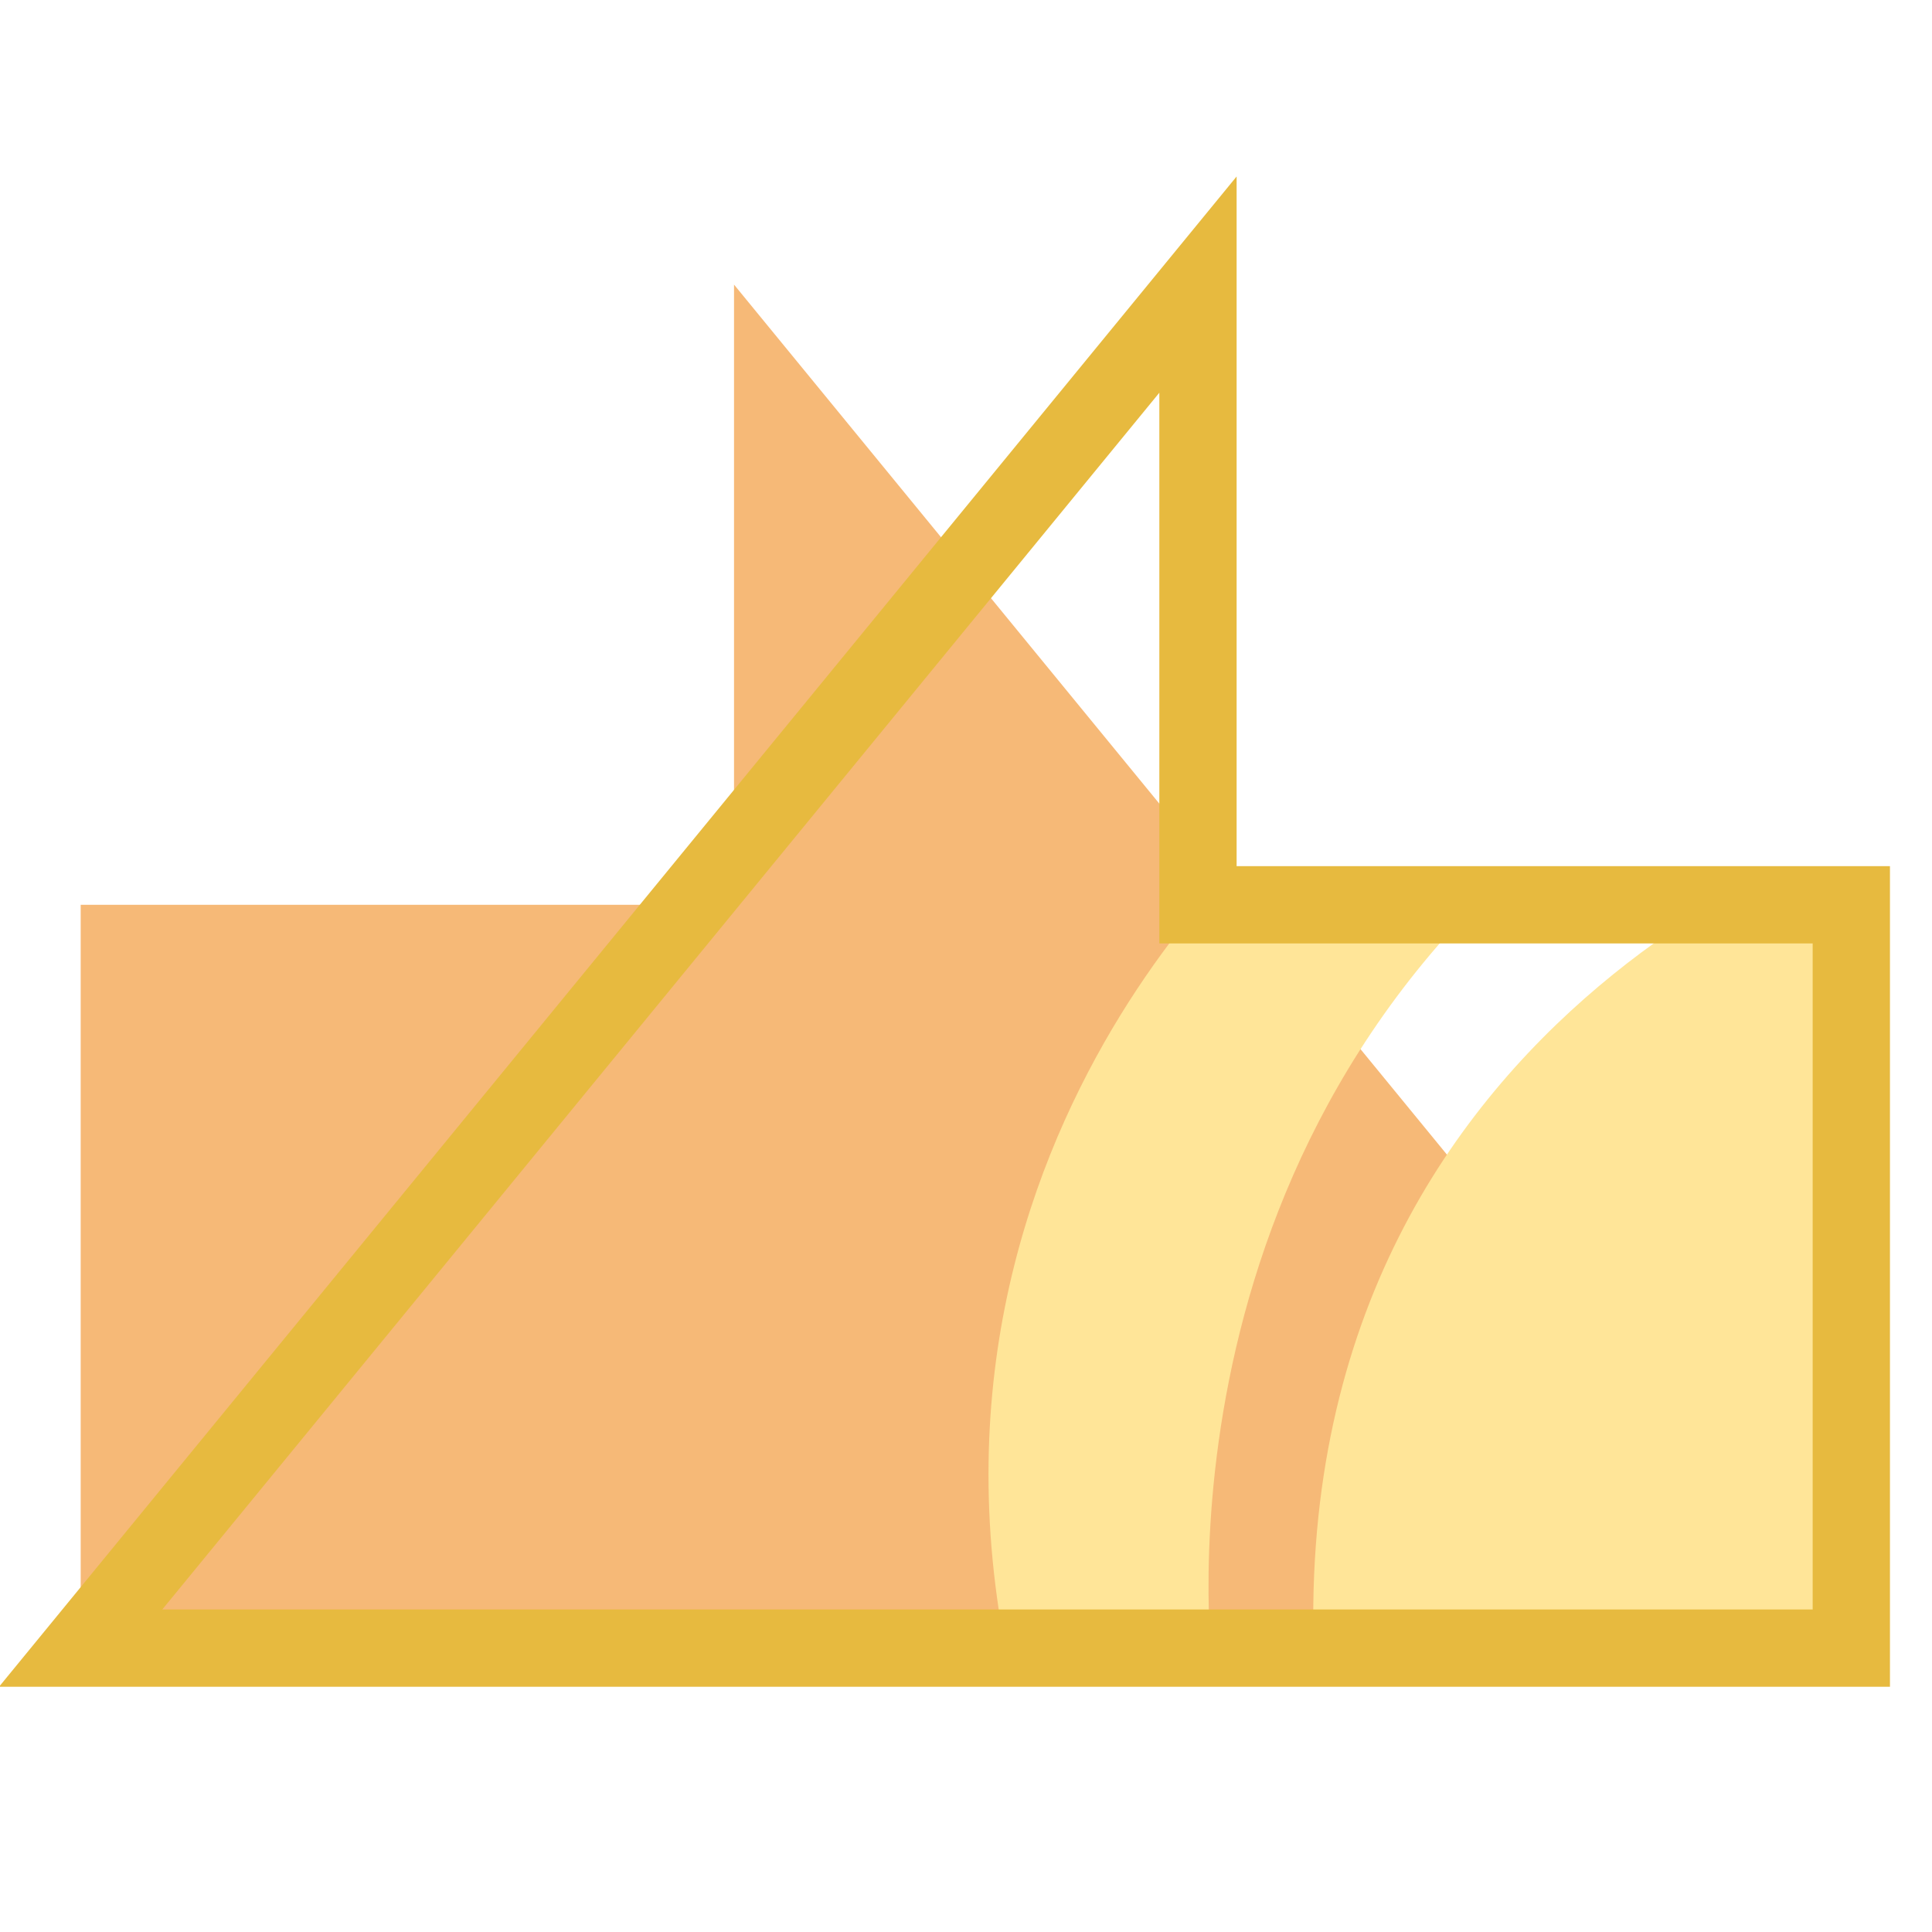
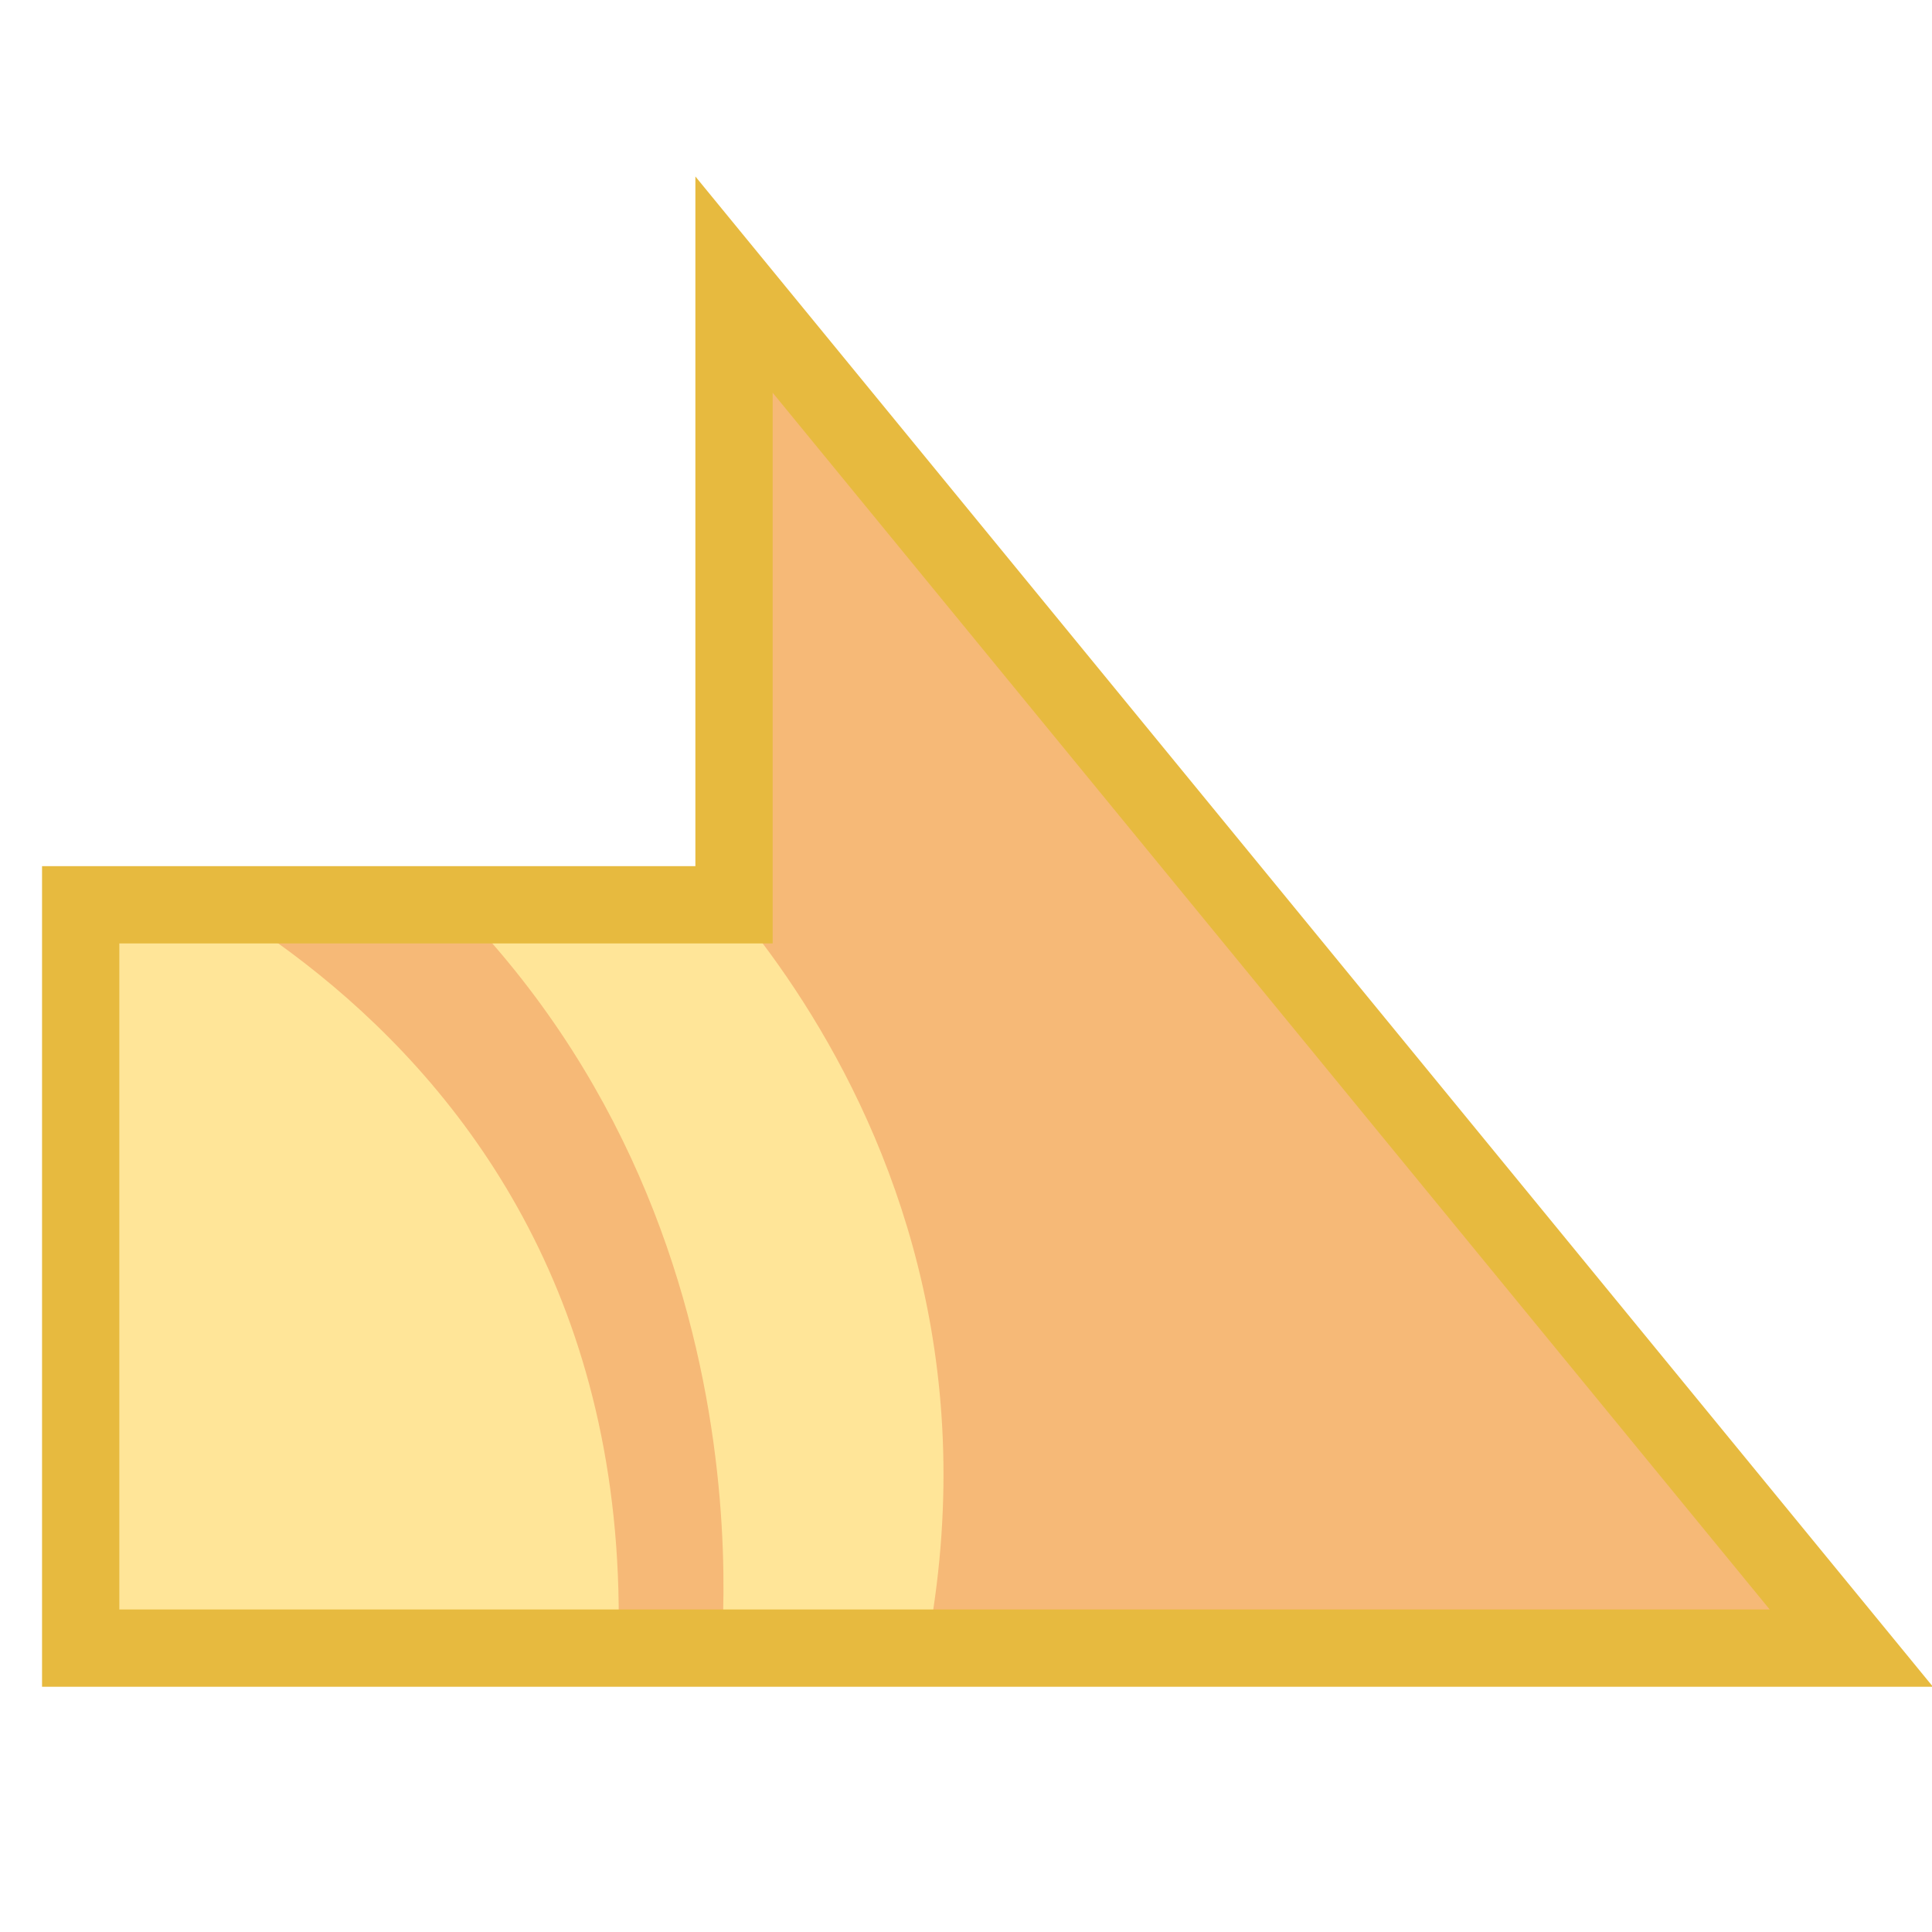
<svg xmlns="http://www.w3.org/2000/svg" version="1.1" id="svg996" width="100" height="100" viewBox="0 0 100 100">
  <defs id="defs1000">
    <clipPath clipPathUnits="userSpaceOnUse" id="clipPath1632">
      <text id="text1636" y="80.61" x="23.714" style="font-style:normal;font-variant:normal;font-weight:normal;font-stretch:normal;font-size:113.792px;line-height:1.25;font-family:Helvetica;-inkscape-font-specification:Helvetica;letter-spacing:0px;word-spacing:0px;fill:#4296f3;fill-opacity:1;stroke:#000000;stroke-width:2.845;stroke-opacity:1" xml:space="preserve">
        <tspan style="font-style:normal;font-variant:normal;font-weight:bold;font-stretch:condensed;font-family:'Helvetica Neue';-inkscape-font-specification:'Helvetica Neue Bold Condensed';fill:#4296f3;fill-opacity:1;stroke:#000000;stroke-width:2.845;stroke-opacity:1" y="80.61" x="23.714" id="tspan1634">x</tspan>
      </text>
    </clipPath>
    <clipPath clipPathUnits="userSpaceOnUse" id="clipPath1650">
      <text id="text1654" y="197.397" x="140.038" style="font-style:normal;font-variant:normal;font-weight:normal;font-stretch:normal;font-size:16.769px;line-height:1.25;font-family:Helvetica;-inkscape-font-specification:Helvetica;letter-spacing:0px;word-spacing:0px;fill:#4296f3;fill-opacity:1;stroke:#000000;stroke-width:0.419;stroke-opacity:1" xml:space="preserve">
        <tspan style="font-style:normal;font-variant:normal;font-weight:bold;font-stretch:condensed;font-family:'Helvetica Neue';-inkscape-font-specification:'Helvetica Neue Bold Condensed';fill:#4296f3;fill-opacity:1;stroke:#000000;stroke-width:0.419;stroke-opacity:1" y="197.397" x="140.038" id="tspan1652">x</tspan>
      </text>
    </clipPath>
    <clipPath clipPathUnits="userSpaceOnUse" id="clipPath907">
      <path style="fill:#f39e42;fill-opacity:1;stroke:#000000;stroke-width:2.846;stroke-linecap:butt;stroke-linejoin:miter;stroke-miterlimit:4;stroke-dasharray:none;stroke-opacity:1" d="M 95.13,77.874 H 15.993 L 54.73,25.05 v 22.862 h 40.4 z" id="path909" />
    </clipPath>
    <clipPath clipPathUnits="userSpaceOnUse" id="clipPathShadow">
-       <path id="main_path" d="M 62.007,14.731 4.176,85.306 H 95.824 V 46.833 H 62.007 Z" style="fill:#2000d4;fill-opacity:1;stroke:none;stroke-width:1.636px;stroke-linecap:butt;stroke-linejoin:miter;stroke-opacity:1" />
+       <path style="fill:#2000d4;fill-opacity:1;stroke:none;stroke-width:1.636px;stroke-linecap:butt;stroke-linejoin:miter;stroke-opacity:1" d="M 37.993,14.731 95.824,85.306 H 4.176 V 46.833 h 33.817 z" id="main_path" />
    </clipPath>
  </defs>
  <g style="fill:#d40000;fill-opacity:1" id="g885">
-     <g id="g997" transform="matrix(-1,0,0,1,100,0)">
-       <path id="main_path" d="M 62.007,14.731 4.176,85.306 H 95.824 V 46.833 H 62.007 Z" style="fill:#f6b977;fill-opacity:1;fill-rule:evenodd;stroke:none;stroke-width:2.0;stroke-linecap:butt;stroke-linejoin:miter;stroke-miterlimit:4;stroke-dasharray:none;stroke-opacity:1" />
-     </g>
-     <path style="fill:#ffe598;fill-opacity:1;fill-rule:evenodd;stroke:none;stroke-width:2.0;stroke-linecap:butt;stroke-linejoin:miter;stroke-miterlimit:4;stroke-dasharray:none;stroke-opacity:1" d="m 86.283,35.156 c -4.675,0.235 -20.394,7.748 -20.394,7.748 0,0 -22.736,19.009 -11.704,50.278 0.951,2.695 0.076,3.921 3.271,4.436 9.388,1.513 5.354,-10.739 5.354,-10.739 0,0 -3.811,-26.531 17.883,-43.974 7.457,-5.996 8.038,-7.871 5.589,-7.748 v 0 m 12.432,6.989 c 0,0 -32.338,9.018 -30.68,44.155 0.137,2.896 -1.173,7.24 1.148,7.785 17.639,4.144 26.747,2.326 26.747,2.326 l 1.881,-41.271 0.076,-8.01 0.828,-4.985" id="shadow" clip-path="url(#clipPathShadow)" />
-     <path id="outline" d="M 62.007,14.731 4.176,85.306 H 95.824 V 46.833 H 62.007 Z" style="fill:none;fill-opacity:1;fill-rule:evenodd;stroke:#e7ba3f;stroke-width:4.0;stroke-linecap:butt;stroke-linejoin:miter;stroke-miterlimit:4;stroke-dasharray:none;stroke-opacity:1" />
+     <path style="fill:#f6b977;fill-opacity:1;fill-rule:evenodd;stroke:none;stroke-width:2.0;stroke-linecap:butt;stroke-linejoin:miter;stroke-miterlimit:4;stroke-dasharray:none;stroke-opacity:1" d="M 37.993,14.731 95.824,85.306 H 4.176 V 46.833 h 33.817 z" id="main_path" />
+     <path id="shadow" d="m 13.717,35.156 c 4.675,0.235 20.394,7.748 20.394,7.748 0,0 22.736,19.009 11.704,50.278 -0.951,2.695 -0.076,3.921 -3.271,4.436 -9.388,1.513 -5.354,-10.739 -5.354,-10.739 0,0 3.811,-26.531 -17.883,-43.974 -7.457,-5.996 -8.038,-7.871 -5.589,-7.748 v 0 M 1.285,42.145 c 0,0 32.338,9.018 30.68,44.155 -0.137,2.896 1.173,7.24 -1.148,7.785 C 13.178,98.23 4.07,96.411 4.07,96.411 L 2.189,55.14 2.113,47.13 1.285,42.145" style="fill:#ffe598;fill-opacity:1;fill-rule:evenodd;stroke:none;stroke-width:2.0;stroke-linecap:butt;stroke-linejoin:miter;stroke-miterlimit:4;stroke-dasharray:none;stroke-opacity:1" clip-path="url(#clipPathShadow)" />
+     <path style="fill:none;fill-opacity:1;fill-rule:evenodd;stroke:#e7ba3f;stroke-width:4.0;stroke-linecap:butt;stroke-linejoin:miter;stroke-miterlimit:4;stroke-dasharray:none;stroke-opacity:1" d="M 37.993,14.731 95.824,85.306 H 4.176 V 46.833 h 33.817 z" id="outline" />
  </g>
</svg>
